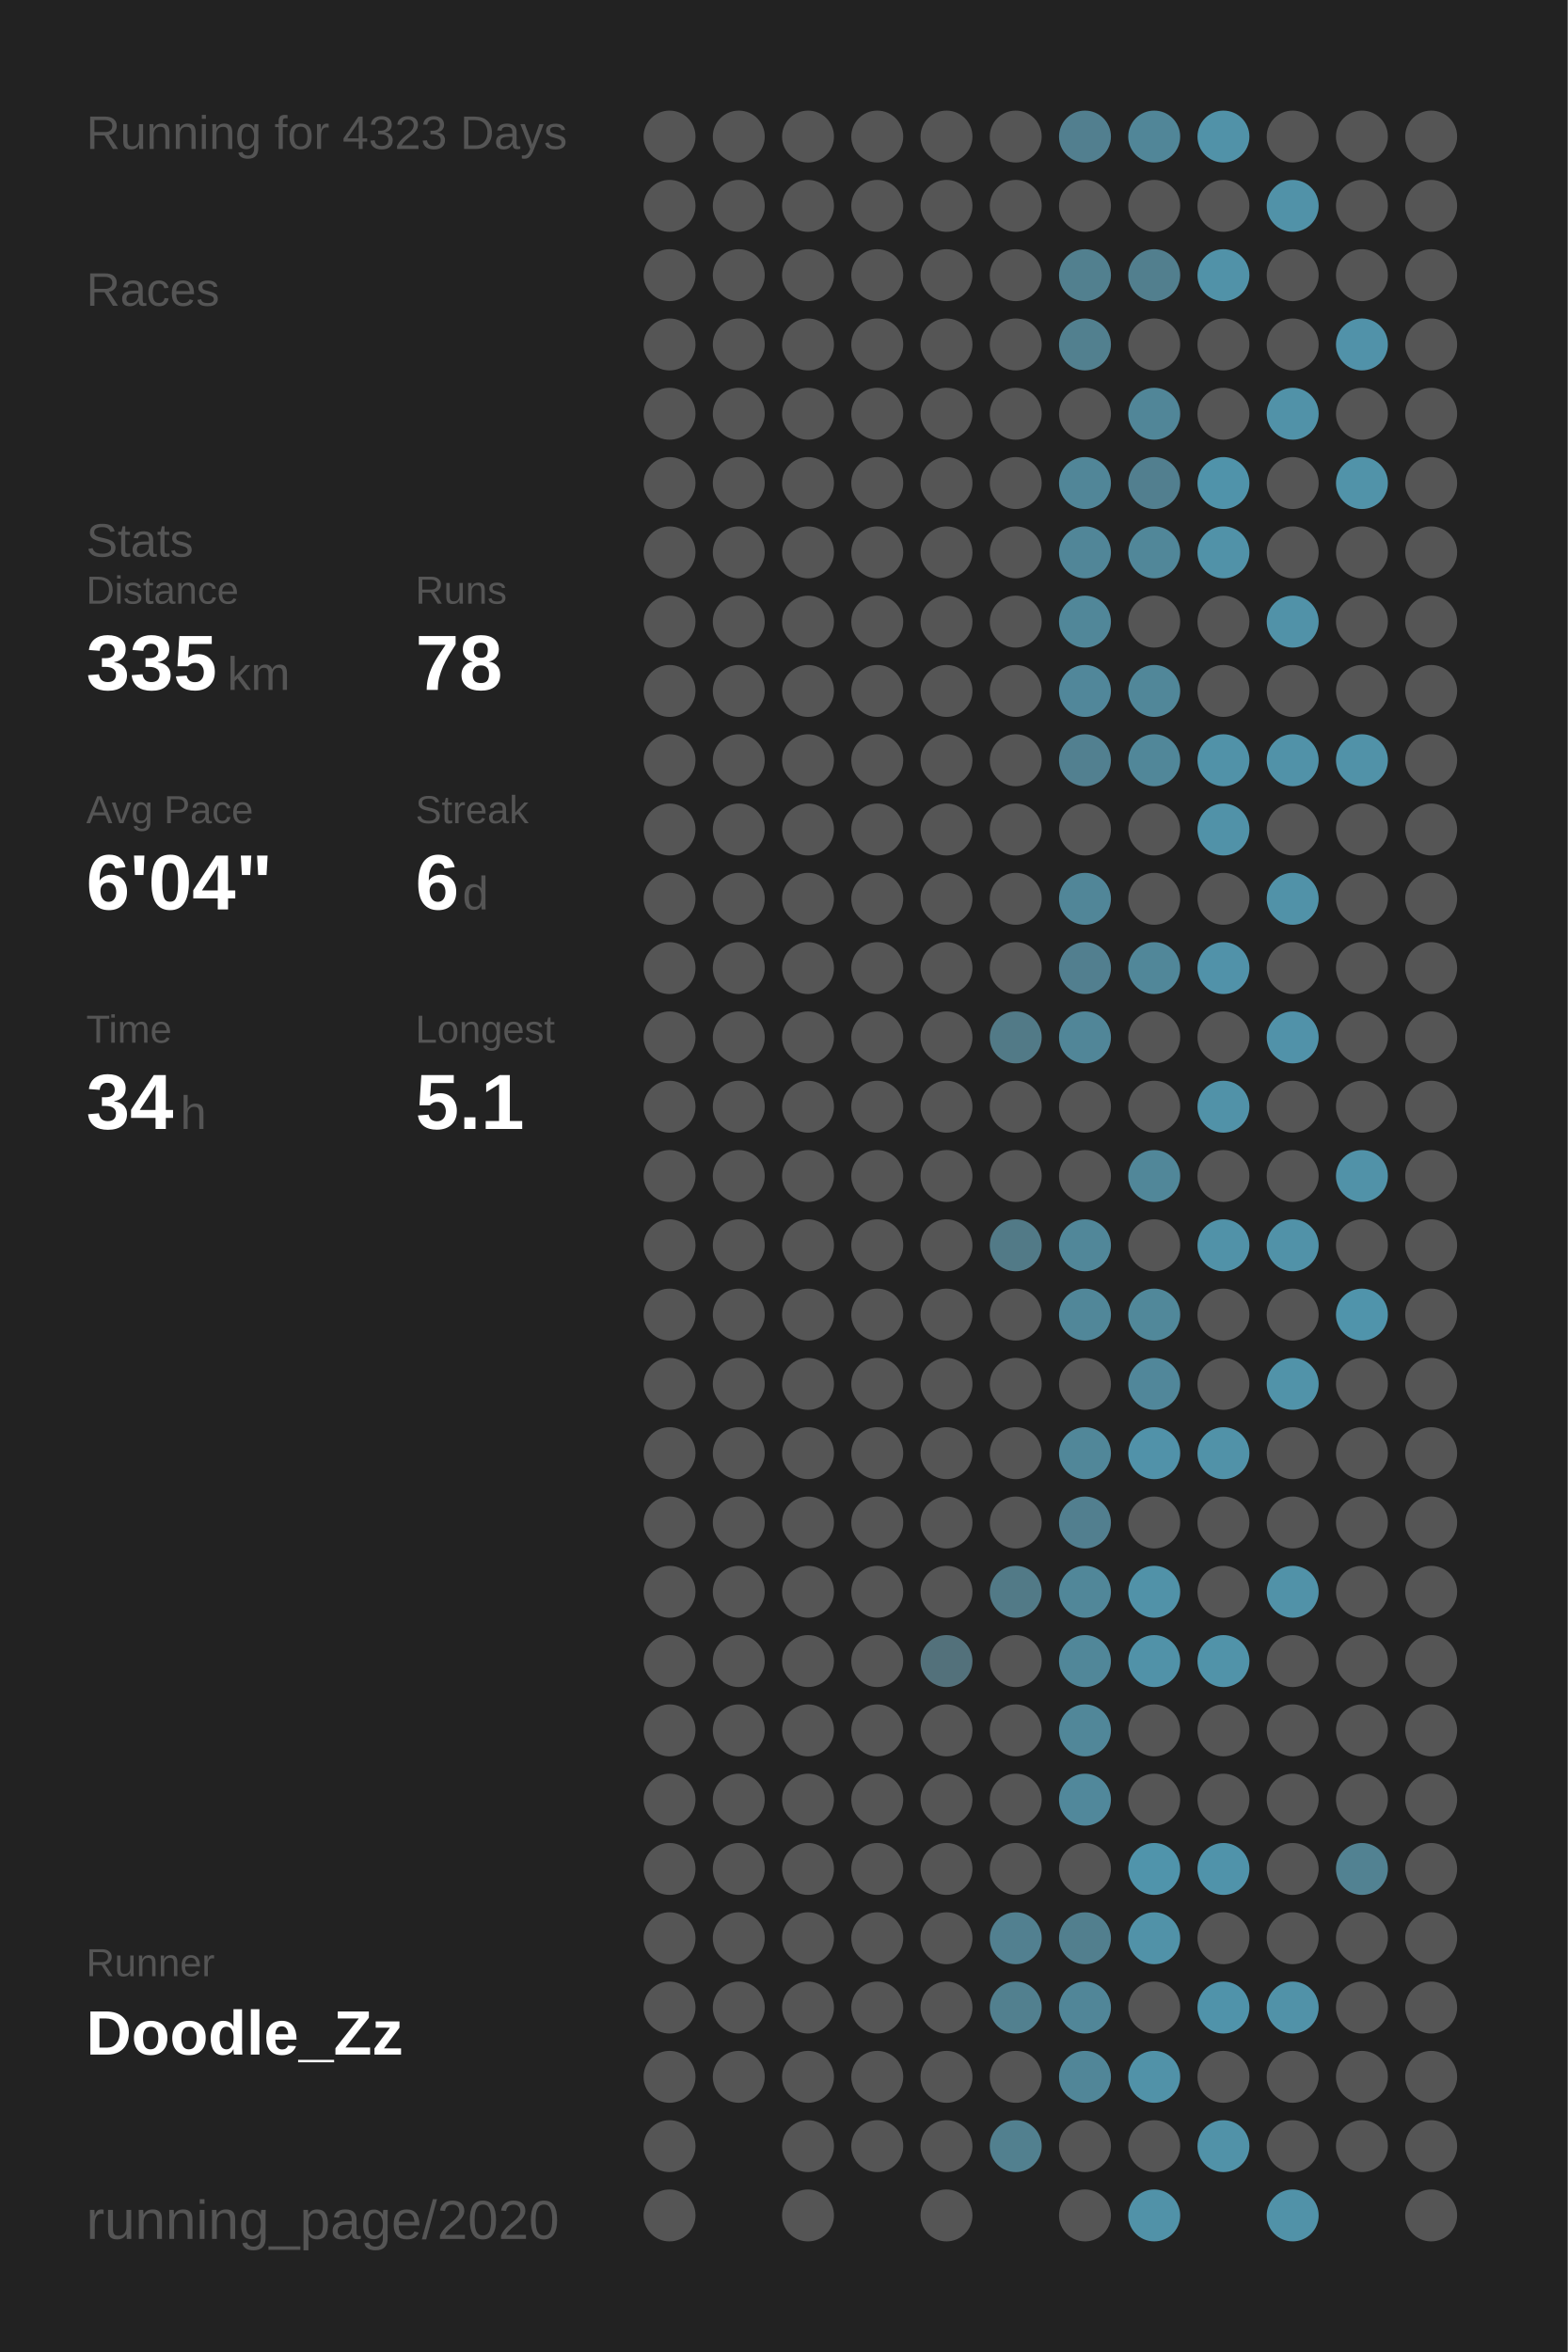
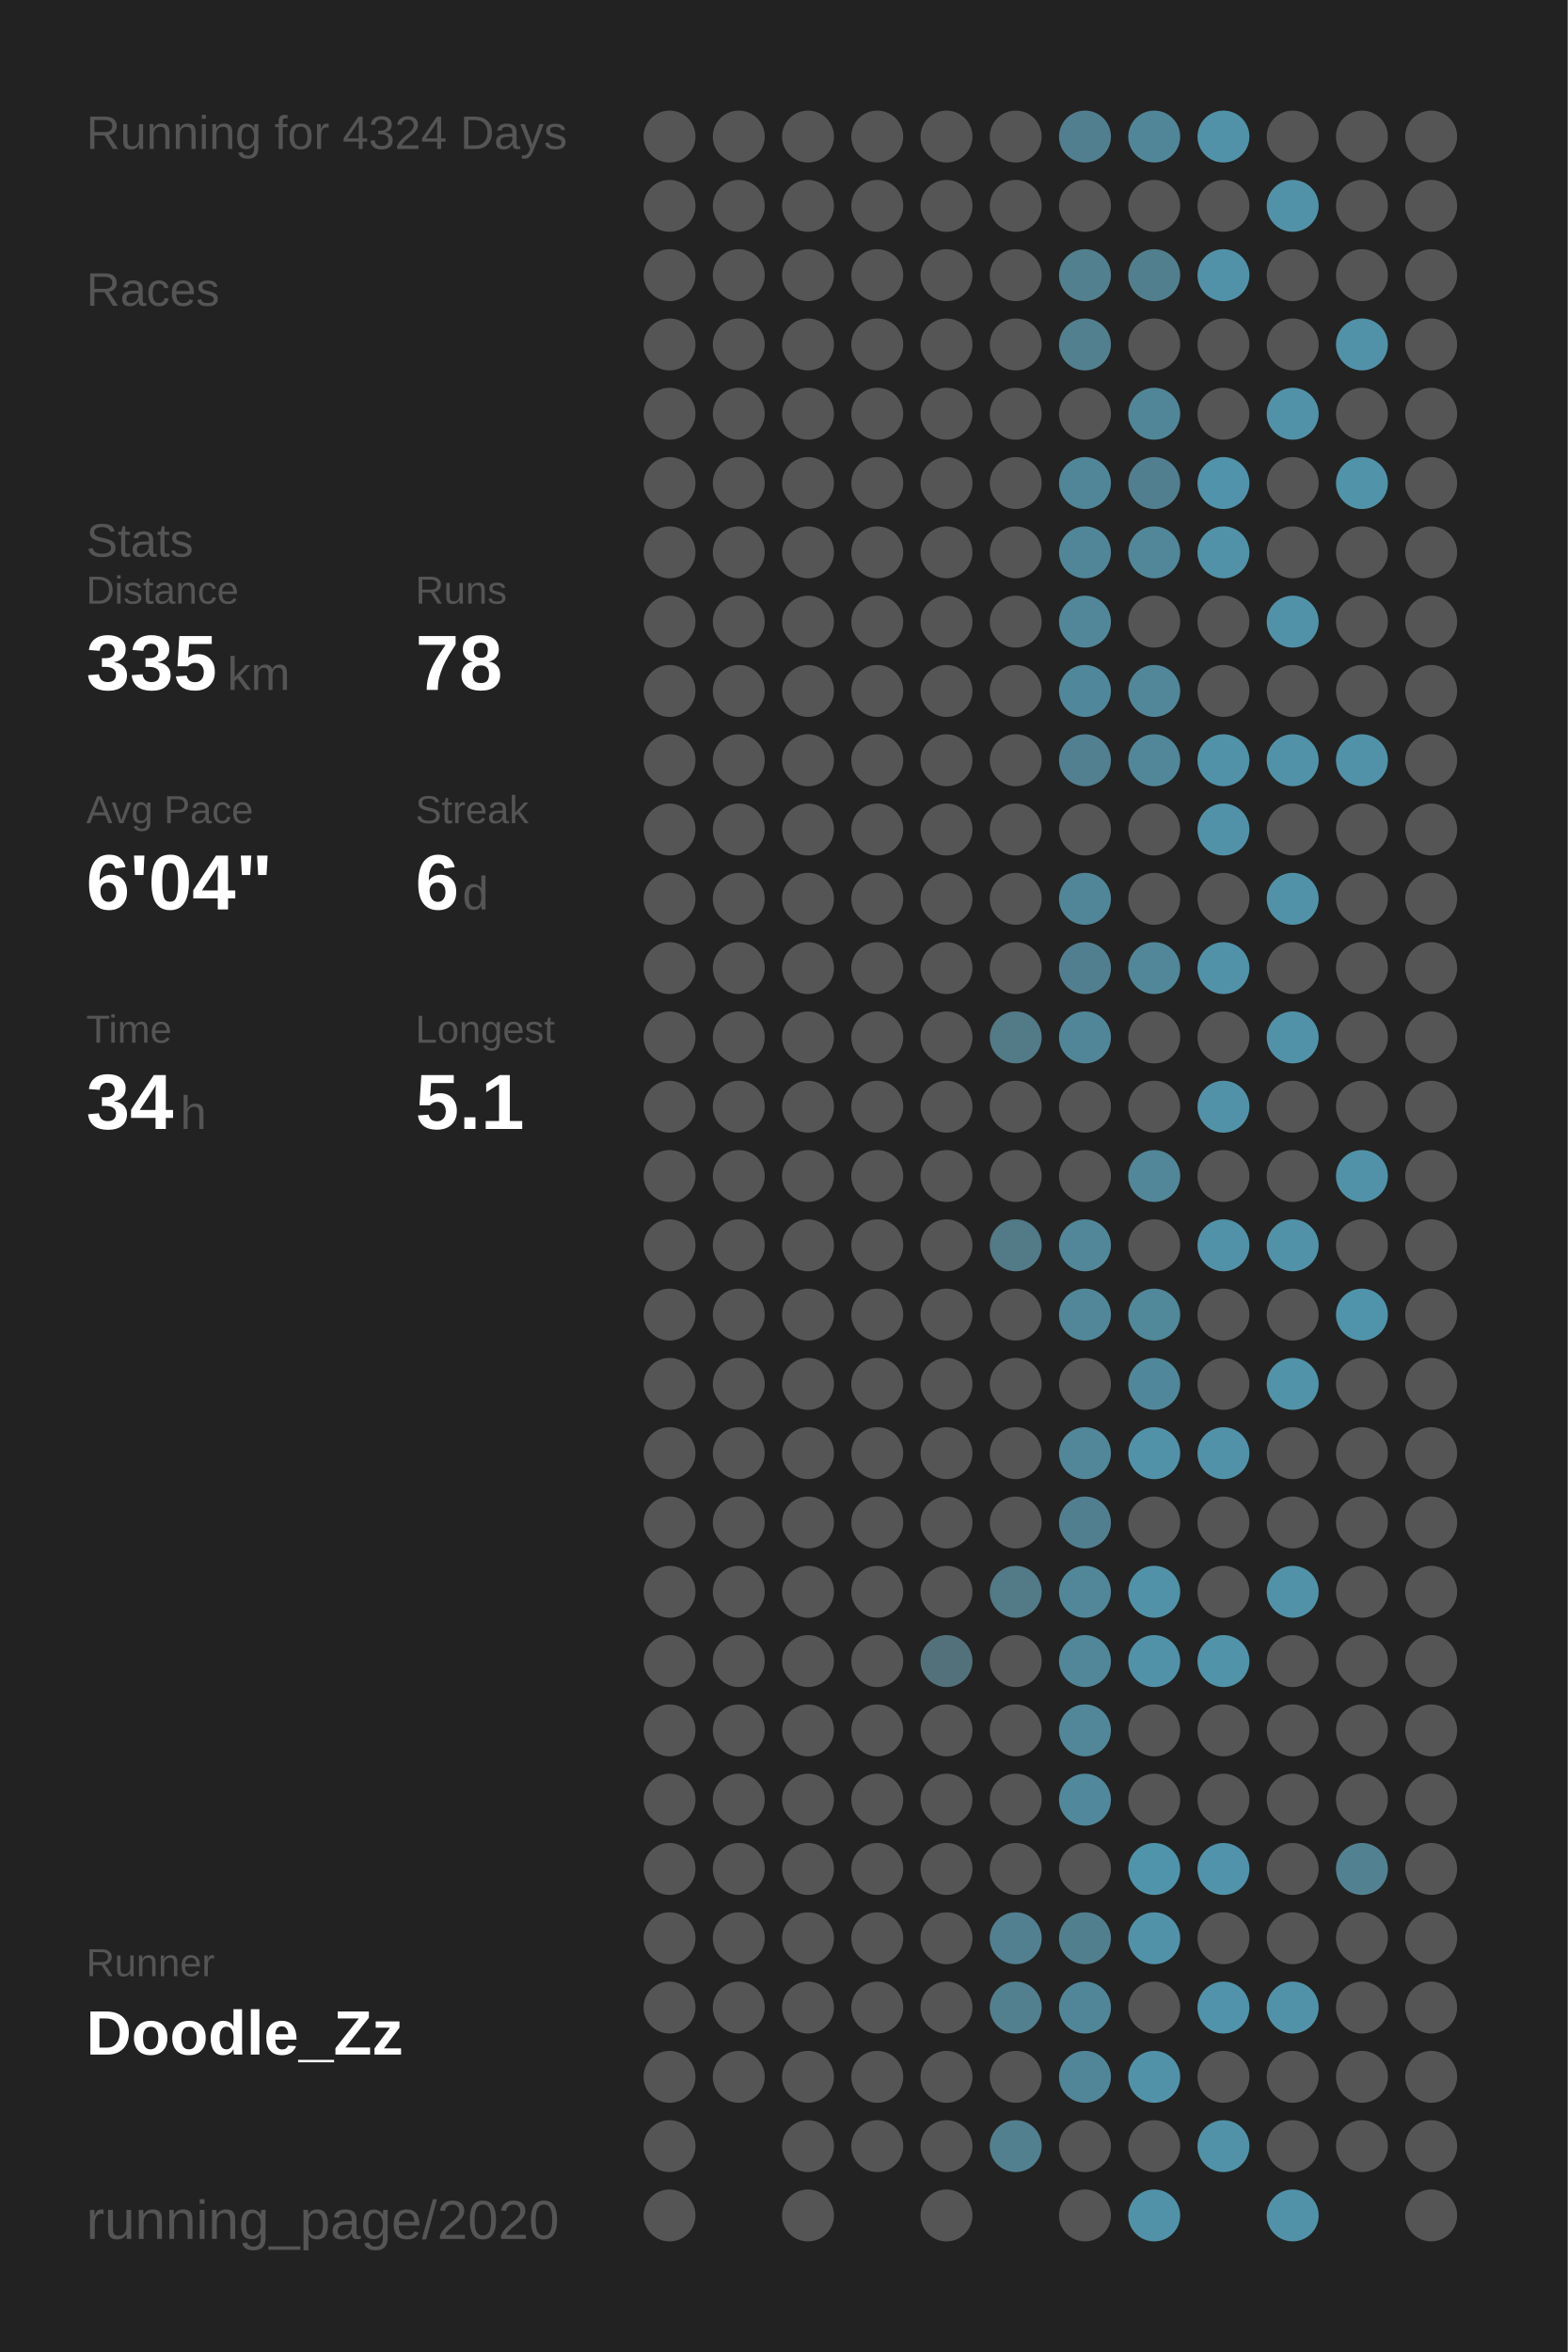
<svg xmlns="http://www.w3.org/2000/svg" baseProfile="full" height="300mm" version="1.1" viewBox="0,0,200,300" width="200mm">
  <defs />
  <rect fill="#222222" height="300" width="200" x="0" y="0" />
-   <text fill="#555555" style="font-size:6px; font-family:Arial;" x="11" y="19">Running for 4323 Days</text>
+   <text fill="#555555" style="font-size:6px; font-family:Arial;" x="11" y="19">Running for 4324 Days</text>
  <text fill="#555555" style="font-size:6px; font-family:Arial;" x="11" y="39">Races</text>
  <text fill="#555555" style="font-size:6px; font-family:Arial;" x="11" y="71">Stats</text>
  <text fill="#555555" style="font-size:5px; font-family:Arial;" x="11" y="77">Distance</text>
  <text fill="#FFFFFF" style="font-size:10px; font-family:Arial; font-weight:bold;" x="11" y="88">335</text>
  <text fill="#555555" style="font-size:6px; font-family:Arial;" x="29" y="88">km</text>
  <text fill="#555555" style="font-size:5px; font-family:Arial;" x="53" y="77">Runs</text>
  <text fill="#FFFFFF" style="font-size:10px; font-family:Arial; font-weight:bold;" x="53" y="88">78</text>
  <text fill="#555555" style="font-size:5px; font-family:Arial;" x="11" y="105">Avg Pace</text>
  <text fill="#FFFFFF" style="font-size:10px; font-family:Arial; font-weight:bold;" x="11" y="116">6'04"</text>
  <text fill="#555555" style="font-size:5px; font-family:Arial;" x="53" y="105">Streak</text>
  <text fill="#FFFFFF" style="font-size:10px; font-family:Arial; font-weight:bold;" x="53" y="116">6</text>
  <text fill="#555555" style="font-size:6px; font-family:Arial;" x="59" y="116">d</text>
  <text fill="#555555" style="font-size:5px; font-family:Arial;" x="11" y="133">Time</text>
  <text fill="#FFFFFF" style="font-size:10px; font-family:Arial; font-weight:bold;" x="11" y="144">34</text>
  <text fill="#555555" style="font-size:6px; font-family:Arial;" x="23" y="144">h</text>
  <text fill="#555555" style="font-size:5px; font-family:Arial;" x="53" y="133">Longest</text>
  <text fill="#FFFFFF" style="font-size:10px; font-family:Arial; font-weight:bold;" x="53" y="144">5.1</text>
  <text fill="#555555" style="font-size:5px; font-family:Arial;" x="11" y="252.065">Runner</text>
  <text fill="#FFFFFF" style="font-size:8px; font-family:Arial; font-weight:bold;" x="11" y="262.065">Doodle_Zz</text>
  <text fill="#555555" style="font-size:7px; font-family:Arial;" x="11" y="285.581">running_page/2020</text>
  <circle cx="85.417" cy="17.419" fill="#555555" r="3.312" />
  <circle cx="85.417" cy="26.258" fill="#555555" r="3.312" />
  <circle cx="85.417" cy="35.097" fill="#555555" r="3.312" />
  <circle cx="85.417" cy="43.935" fill="#555555" r="3.312" />
  <circle cx="85.417" cy="52.774" fill="#555555" r="3.312" />
  <circle cx="85.417" cy="61.613" fill="#555555" r="3.312" />
  <circle cx="85.417" cy="70.452" fill="#555555" r="3.312" />
  <circle cx="85.417" cy="79.29" fill="#555555" r="3.312" />
  <circle cx="85.417" cy="88.129" fill="#555555" r="3.312" />
  <circle cx="85.417" cy="96.968" fill="#555555" r="3.312" />
  <circle cx="85.417" cy="105.806" fill="#555555" r="3.312" />
  <circle cx="85.417" cy="114.645" fill="#555555" r="3.312" />
  <circle cx="85.417" cy="123.484" fill="#555555" r="3.312" />
  <circle cx="85.417" cy="132.323" fill="#555555" r="3.312" />
  <circle cx="85.417" cy="141.161" fill="#555555" r="3.312" />
  <circle cx="85.417" cy="150" fill="#555555" r="3.312" />
  <circle cx="85.417" cy="158.839" fill="#555555" r="3.312" />
  <circle cx="85.417" cy="167.677" fill="#555555" r="3.312" />
  <circle cx="85.417" cy="176.516" fill="#555555" r="3.312" />
  <circle cx="85.417" cy="185.355" fill="#555555" r="3.312" />
  <circle cx="85.417" cy="194.194" fill="#555555" r="3.312" />
  <circle cx="85.417" cy="203.032" fill="#555555" r="3.312" />
  <circle cx="85.417" cy="211.871" fill="#555555" r="3.312" />
  <circle cx="85.417" cy="220.71" fill="#555555" r="3.312" />
  <circle cx="85.417" cy="229.548" fill="#555555" r="3.312" />
  <circle cx="85.417" cy="238.387" fill="#555555" r="3.312" />
  <circle cx="85.417" cy="247.226" fill="#555555" r="3.312" />
  <circle cx="85.417" cy="256.065" fill="#555555" r="3.312" />
  <circle cx="85.417" cy="264.903" fill="#555555" r="3.312" />
  <circle cx="85.417" cy="273.742" fill="#555555" r="3.312" />
  <circle cx="85.417" cy="282.581" fill="#555555" r="3.312" />
  <circle cx="94.25" cy="17.419" fill="#555555" r="3.312" />
  <circle cx="94.25" cy="26.258" fill="#555555" r="3.312" />
  <circle cx="94.25" cy="35.097" fill="#555555" r="3.312" />
  <circle cx="94.25" cy="43.935" fill="#555555" r="3.312" />
  <circle cx="94.25" cy="52.774" fill="#555555" r="3.312" />
  <circle cx="94.25" cy="61.613" fill="#555555" r="3.312" />
  <circle cx="94.25" cy="70.452" fill="#555555" r="3.312" />
  <circle cx="94.25" cy="79.29" fill="#555555" r="3.312" />
  <circle cx="94.25" cy="88.129" fill="#555555" r="3.312" />
  <circle cx="94.25" cy="96.968" fill="#555555" r="3.312" />
  <circle cx="94.25" cy="105.806" fill="#555555" r="3.312" />
  <circle cx="94.25" cy="114.645" fill="#555555" r="3.312" />
  <circle cx="94.25" cy="123.484" fill="#555555" r="3.312" />
  <circle cx="94.25" cy="132.323" fill="#555555" r="3.312" />
  <circle cx="94.25" cy="141.161" fill="#555555" r="3.312" />
  <circle cx="94.25" cy="150" fill="#555555" r="3.312" />
  <circle cx="94.25" cy="158.839" fill="#555555" r="3.312" />
  <circle cx="94.25" cy="167.677" fill="#555555" r="3.312" />
  <circle cx="94.25" cy="176.516" fill="#555555" r="3.312" />
  <circle cx="94.25" cy="185.355" fill="#555555" r="3.312" />
  <circle cx="94.25" cy="194.194" fill="#555555" r="3.312" />
  <circle cx="94.25" cy="203.032" fill="#555555" r="3.312" />
  <circle cx="94.25" cy="211.871" fill="#555555" r="3.312" />
  <circle cx="94.25" cy="220.71" fill="#555555" r="3.312" />
  <circle cx="94.25" cy="229.548" fill="#555555" r="3.312" />
  <circle cx="94.25" cy="238.387" fill="#555555" r="3.312" />
  <circle cx="94.25" cy="247.226" fill="#555555" r="3.312" />
  <circle cx="94.25" cy="256.065" fill="#555555" r="3.312" />
  <circle cx="94.25" cy="264.903" fill="#555555" r="3.312" />
  <circle cx="103.083" cy="17.419" fill="#555555" r="3.312" />
  <circle cx="103.083" cy="26.258" fill="#555555" r="3.312" />
  <circle cx="103.083" cy="35.097" fill="#555555" r="3.312" />
  <circle cx="103.083" cy="43.935" fill="#555555" r="3.312" />
  <circle cx="103.083" cy="52.774" fill="#555555" r="3.312" />
  <circle cx="103.083" cy="61.613" fill="#555555" r="3.312" />
  <circle cx="103.083" cy="70.452" fill="#555555" r="3.312" />
  <circle cx="103.083" cy="79.29" fill="#555555" r="3.312" />
  <circle cx="103.083" cy="88.129" fill="#555555" r="3.312" />
  <circle cx="103.083" cy="96.968" fill="#555555" r="3.312" />
  <circle cx="103.083" cy="105.806" fill="#555555" r="3.312" />
  <circle cx="103.083" cy="114.645" fill="#555555" r="3.312" />
  <circle cx="103.083" cy="123.484" fill="#555555" r="3.312" />
  <circle cx="103.083" cy="132.323" fill="#555555" r="3.312" />
  <circle cx="103.083" cy="141.161" fill="#555555" r="3.312" />
  <circle cx="103.083" cy="150" fill="#555555" r="3.312" />
  <circle cx="103.083" cy="158.839" fill="#555555" r="3.312" />
  <circle cx="103.083" cy="167.677" fill="#555555" r="3.312" />
  <circle cx="103.083" cy="176.516" fill="#555555" r="3.312" />
  <circle cx="103.083" cy="185.355" fill="#555555" r="3.312" />
  <circle cx="103.083" cy="194.194" fill="#555555" r="3.312" />
  <circle cx="103.083" cy="203.032" fill="#555555" r="3.312" />
  <circle cx="103.083" cy="211.871" fill="#555555" r="3.312" />
  <circle cx="103.083" cy="220.71" fill="#555555" r="3.312" />
  <circle cx="103.083" cy="229.548" fill="#555555" r="3.312" />
  <circle cx="103.083" cy="238.387" fill="#555555" r="3.312" />
  <circle cx="103.083" cy="247.226" fill="#555555" r="3.312" />
  <circle cx="103.083" cy="256.065" fill="#555555" r="3.312" />
  <circle cx="103.083" cy="264.903" fill="#555555" r="3.312" />
  <circle cx="103.083" cy="273.742" fill="#555555" r="3.312" />
  <circle cx="103.083" cy="282.581" fill="#555555" r="3.312" />
  <circle cx="111.917" cy="17.419" fill="#555555" r="3.312" />
  <circle cx="111.917" cy="26.258" fill="#555555" r="3.312" />
  <circle cx="111.917" cy="35.097" fill="#555555" r="3.312" />
  <circle cx="111.917" cy="43.935" fill="#555555" r="3.312" />
  <circle cx="111.917" cy="52.774" fill="#555555" r="3.312" />
  <circle cx="111.917" cy="61.613" fill="#555555" r="3.312" />
  <circle cx="111.917" cy="70.452" fill="#555555" r="3.312" />
  <circle cx="111.917" cy="79.29" fill="#555555" r="3.312" />
  <circle cx="111.917" cy="88.129" fill="#555555" r="3.312" />
  <circle cx="111.917" cy="96.968" fill="#555555" r="3.312" />
  <circle cx="111.917" cy="105.806" fill="#555555" r="3.312" />
  <circle cx="111.917" cy="114.645" fill="#555555" r="3.312" />
  <circle cx="111.917" cy="123.484" fill="#555555" r="3.312" />
  <circle cx="111.917" cy="132.323" fill="#555555" r="3.312" />
  <circle cx="111.917" cy="141.161" fill="#555555" r="3.312" />
  <circle cx="111.917" cy="150" fill="#555555" r="3.312" />
  <circle cx="111.917" cy="158.839" fill="#555555" r="3.312" />
  <circle cx="111.917" cy="167.677" fill="#555555" r="3.312" />
  <circle cx="111.917" cy="176.516" fill="#555555" r="3.312" />
  <circle cx="111.917" cy="185.355" fill="#555555" r="3.312" />
  <circle cx="111.917" cy="194.194" fill="#555555" r="3.312" />
  <circle cx="111.917" cy="203.032" fill="#555555" r="3.312" />
  <circle cx="111.917" cy="211.871" fill="#555555" r="3.312" />
  <circle cx="111.917" cy="220.71" fill="#555555" r="3.312" />
  <circle cx="111.917" cy="229.548" fill="#555555" r="3.312" />
  <circle cx="111.917" cy="238.387" fill="#555555" r="3.312" />
  <circle cx="111.917" cy="247.226" fill="#555555" r="3.312" />
  <circle cx="111.917" cy="256.065" fill="#555555" r="3.312" />
  <circle cx="111.917" cy="264.903" fill="#555555" r="3.312" />
  <circle cx="111.917" cy="273.742" fill="#555555" r="3.312" />
  <circle cx="120.75" cy="17.419" fill="#555555" r="3.312" />
  <circle cx="120.75" cy="26.258" fill="#555555" r="3.312" />
  <circle cx="120.75" cy="35.097" fill="#555555" r="3.312" />
  <circle cx="120.75" cy="43.935" fill="#555555" r="3.312" />
  <circle cx="120.75" cy="52.774" fill="#555555" r="3.312" />
  <circle cx="120.75" cy="61.613" fill="#555555" r="3.312" />
  <circle cx="120.75" cy="70.452" fill="#555555" r="3.312" />
  <circle cx="120.75" cy="79.29" fill="#555555" r="3.312" />
  <circle cx="120.75" cy="88.129" fill="#555555" r="3.312" />
  <circle cx="120.75" cy="96.968" fill="#555555" r="3.312" />
  <circle cx="120.75" cy="105.806" fill="#555555" r="3.312" />
  <circle cx="120.75" cy="114.645" fill="#555555" r="3.312" />
  <circle cx="120.75" cy="123.484" fill="#555555" r="3.312" />
  <circle cx="120.75" cy="132.323" fill="#555555" r="3.312" />
  <circle cx="120.75" cy="141.161" fill="#555555" r="3.312" />
  <circle cx="120.75" cy="150" fill="#555555" r="3.312" />
  <circle cx="120.75" cy="158.839" fill="#555555" r="3.312" />
  <circle cx="120.75" cy="167.677" fill="#555555" r="3.312" />
  <circle cx="120.75" cy="176.516" fill="#555555" r="3.312" />
  <circle cx="120.75" cy="185.355" fill="#555555" r="3.312" />
  <circle cx="120.75" cy="194.194" fill="#555555" r="3.312" />
  <circle cx="120.75" cy="203.032" fill="#555555" r="3.312" />
  <circle cx="120.75" cy="211.871" fill="#53717b" r="3.312" />
  <circle cx="120.75" cy="220.71" fill="#555555" r="3.312" />
  <circle cx="120.75" cy="229.548" fill="#555555" r="3.312" />
  <circle cx="120.75" cy="238.387" fill="#555555" r="3.312" />
  <circle cx="120.75" cy="247.226" fill="#555555" r="3.312" />
  <circle cx="120.75" cy="256.065" fill="#555555" r="3.312" />
  <circle cx="120.75" cy="264.903" fill="#555555" r="3.312" />
  <circle cx="120.75" cy="273.742" fill="#555555" r="3.312" />
  <circle cx="120.75" cy="282.581" fill="#555555" r="3.312" />
  <circle cx="129.583" cy="17.419" fill="#555555" r="3.312" />
  <circle cx="129.583" cy="26.258" fill="#555555" r="3.312" />
  <circle cx="129.583" cy="35.097" fill="#555555" r="3.312" />
  <circle cx="129.583" cy="43.935" fill="#555555" r="3.312" />
  <circle cx="129.583" cy="52.774" fill="#555555" r="3.312" />
  <circle cx="129.583" cy="61.613" fill="#555555" r="3.312" />
  <circle cx="129.583" cy="70.452" fill="#555555" r="3.312" />
  <circle cx="129.583" cy="79.29" fill="#555555" r="3.312" />
  <circle cx="129.583" cy="88.129" fill="#555555" r="3.312" />
  <circle cx="129.583" cy="96.968" fill="#555555" r="3.312" />
  <circle cx="129.583" cy="105.806" fill="#555555" r="3.312" />
  <circle cx="129.583" cy="114.645" fill="#555555" r="3.312" />
  <circle cx="129.583" cy="123.484" fill="#555555" r="3.312" />
  <circle cx="129.583" cy="132.323" fill="#527a87" r="3.312" />
  <circle cx="129.583" cy="141.161" fill="#555555" r="3.312" />
  <circle cx="129.583" cy="150" fill="#555555" r="3.312" />
  <circle cx="129.583" cy="158.839" fill="#527a87" r="3.312" />
  <circle cx="129.583" cy="167.677" fill="#555555" r="3.312" />
  <circle cx="129.583" cy="176.516" fill="#555555" r="3.312" />
  <circle cx="129.583" cy="185.355" fill="#555555" r="3.312" />
  <circle cx="129.583" cy="194.194" fill="#555555" r="3.312" />
  <circle cx="129.583" cy="203.032" fill="#527a87" r="3.312" />
  <circle cx="129.583" cy="211.871" fill="#555555" r="3.312" />
  <circle cx="129.583" cy="220.71" fill="#555555" r="3.312" />
  <circle cx="129.583" cy="229.548" fill="#555555" r="3.312" />
  <circle cx="129.583" cy="238.387" fill="#555555" r="3.312" />
  <circle cx="129.583" cy="247.226" fill="#528090" r="3.312" />
  <circle cx="129.583" cy="256.065" fill="#52808f" r="3.312" />
  <circle cx="129.583" cy="264.903" fill="#555555" r="3.312" />
  <circle cx="129.583" cy="273.742" fill="#52808f" r="3.312" />
  <circle cx="138.417" cy="17.419" fill="#527f8f" r="3.312" />
  <circle cx="138.417" cy="26.258" fill="#555555" r="3.312" />
  <circle cx="138.417" cy="35.097" fill="#52808f" r="3.312" />
  <circle cx="138.417" cy="43.935" fill="#52808f" r="3.312" />
  <circle cx="138.417" cy="52.774" fill="#555555" r="3.312" />
  <circle cx="138.417" cy="61.613" fill="#518698" r="3.312" />
  <circle cx="138.417" cy="70.452" fill="#518698" r="3.312" />
  <circle cx="138.417" cy="79.29" fill="#518799" r="3.312" />
  <circle cx="138.417" cy="88.129" fill="#51879a" r="3.312" />
  <circle cx="138.417" cy="96.968" fill="#528090" r="3.312" />
  <circle cx="138.417" cy="105.806" fill="#555555" r="3.312" />
  <circle cx="138.417" cy="114.645" fill="#518698" r="3.312" />
  <circle cx="138.417" cy="123.484" fill="#527f8f" r="3.312" />
  <circle cx="138.417" cy="132.323" fill="#518698" r="3.312" />
  <circle cx="138.417" cy="141.161" fill="#555555" r="3.312" />
  <circle cx="138.417" cy="150" fill="#555555" r="3.312" />
  <circle cx="138.417" cy="158.839" fill="#518799" r="3.312" />
  <circle cx="138.417" cy="167.677" fill="#518799" r="3.312" />
  <circle cx="138.417" cy="176.516" fill="#555555" r="3.312" />
  <circle cx="138.417" cy="185.355" fill="#518799" r="3.312" />
  <circle cx="138.417" cy="194.194" fill="#527f8f" r="3.312" />
  <circle cx="138.417" cy="203.032" fill="#518799" r="3.312" />
  <circle cx="138.417" cy="211.871" fill="#518799" r="3.312" />
  <circle cx="138.417" cy="220.71" fill="#518799" r="3.312" />
  <circle cx="138.417" cy="229.548" fill="#51889b" r="3.312" />
  <circle cx="138.417" cy="238.387" fill="#555555" r="3.312" />
  <circle cx="138.417" cy="247.226" fill="#527f8e" r="3.312" />
  <circle cx="138.417" cy="256.065" fill="#518698" r="3.312" />
  <circle cx="138.417" cy="264.903" fill="#518698" r="3.312" />
  <circle cx="138.417" cy="273.742" fill="#555555" r="3.312" />
  <circle cx="138.417" cy="282.581" fill="#555555" r="3.312" />
  <circle cx="147.25" cy="17.419" fill="#518698" r="3.312" />
  <circle cx="147.25" cy="26.258" fill="#555555" r="3.312" />
  <circle cx="147.25" cy="35.097" fill="#527f8e" r="3.312" />
  <circle cx="147.25" cy="43.935" fill="#555555" r="3.312" />
  <circle cx="147.25" cy="52.774" fill="#518698" r="3.312" />
  <circle cx="147.25" cy="61.613" fill="#527f8f" r="3.312" />
  <circle cx="147.25" cy="70.452" fill="#518799" r="3.312" />
  <circle cx="147.25" cy="79.29" fill="#555555" r="3.312" />
  <circle cx="147.25" cy="88.129" fill="#518799" r="3.312" />
  <circle cx="147.25" cy="96.968" fill="#518799" r="3.312" />
  <circle cx="147.25" cy="105.806" fill="#555555" r="3.312" />
  <circle cx="147.25" cy="114.645" fill="#555555" r="3.312" />
  <circle cx="147.25" cy="123.484" fill="#518799" r="3.312" />
  <circle cx="147.25" cy="132.323" fill="#555555" r="3.312" />
  <circle cx="147.25" cy="141.161" fill="#555555" r="3.312" />
  <circle cx="147.25" cy="150" fill="#518799" r="3.312" />
  <circle cx="147.25" cy="158.839" fill="#555555" r="3.312" />
  <circle cx="147.25" cy="167.677" fill="#51889a" r="3.312" />
  <circle cx="147.25" cy="176.516" fill="#51879a" r="3.312" />
  <circle cx="147.25" cy="185.355" fill="#5192a9" r="3.312" />
  <circle cx="147.25" cy="194.194" fill="#555555" r="3.312" />
  <circle cx="147.25" cy="203.032" fill="#5192a8" r="3.312" />
  <circle cx="147.25" cy="211.871" fill="#5192a8" r="3.312" />
  <circle cx="147.25" cy="220.71" fill="#555555" r="3.312" />
  <circle cx="147.25" cy="229.548" fill="#555555" r="3.312" />
  <circle cx="147.25" cy="238.387" fill="#5094ab" r="3.312" />
  <circle cx="147.25" cy="247.226" fill="#5192a8" r="3.312" />
  <circle cx="147.25" cy="256.065" fill="#555555" r="3.312" />
  <circle cx="147.25" cy="264.903" fill="#5192a8" r="3.312" />
  <circle cx="147.25" cy="273.742" fill="#555555" r="3.312" />
  <circle cx="147.25" cy="282.581" fill="#5192a8" r="3.312" />
  <circle cx="156.083" cy="17.419" fill="#5192a8" r="3.312" />
  <circle cx="156.083" cy="26.258" fill="#555555" r="3.312" />
  <circle cx="156.083" cy="35.097" fill="#5192a8" r="3.312" />
  <circle cx="156.083" cy="43.935" fill="#555555" r="3.312" />
  <circle cx="156.083" cy="52.774" fill="#555555" r="3.312" />
  <circle cx="156.083" cy="61.613" fill="#5093aa" r="3.312" />
  <circle cx="156.083" cy="70.452" fill="#5192a8" r="3.312" />
  <circle cx="156.083" cy="79.29" fill="#555555" r="3.312" />
  <circle cx="156.083" cy="88.129" fill="#555555" r="3.312" />
  <circle cx="156.083" cy="96.968" fill="#5192a8" r="3.312" />
  <circle cx="156.083" cy="105.806" fill="#5192a8" r="3.312" />
  <circle cx="156.083" cy="114.645" fill="#555555" r="3.312" />
  <circle cx="156.083" cy="123.484" fill="#5192a9" r="3.312" />
  <circle cx="156.083" cy="132.323" fill="#555555" r="3.312" />
  <circle cx="156.083" cy="141.161" fill="#5192a8" r="3.312" />
  <circle cx="156.083" cy="150" fill="#555555" r="3.312" />
  <circle cx="156.083" cy="158.839" fill="#5192a8" r="3.312" />
  <circle cx="156.083" cy="167.677" fill="#555555" r="3.312" />
  <circle cx="156.083" cy="176.516" fill="#555555" r="3.312" />
  <circle cx="156.083" cy="185.355" fill="#5192a8" r="3.312" />
  <circle cx="156.083" cy="194.194" fill="#555555" r="3.312" />
  <circle cx="156.083" cy="203.032" fill="#555555" r="3.312" />
  <circle cx="156.083" cy="211.871" fill="#5193a9" r="3.312" />
  <circle cx="156.083" cy="220.71" fill="#555555" r="3.312" />
  <circle cx="156.083" cy="229.548" fill="#555555" r="3.312" />
  <circle cx="156.083" cy="238.387" fill="#5093aa" r="3.312" />
  <circle cx="156.083" cy="247.226" fill="#555555" r="3.312" />
  <circle cx="156.083" cy="256.065" fill="#5093aa" r="3.312" />
  <circle cx="156.083" cy="264.903" fill="#555555" r="3.312" />
  <circle cx="156.083" cy="273.742" fill="#5192a8" r="3.312" />
  <circle cx="164.917" cy="17.419" fill="#555555" r="3.312" />
  <circle cx="164.917" cy="26.258" fill="#5192a8" r="3.312" />
  <circle cx="164.917" cy="35.097" fill="#555555" r="3.312" />
  <circle cx="164.917" cy="43.935" fill="#555555" r="3.312" />
  <circle cx="164.917" cy="52.774" fill="#5192a8" r="3.312" />
  <circle cx="164.917" cy="61.613" fill="#555555" r="3.312" />
  <circle cx="164.917" cy="70.452" fill="#555555" r="3.312" />
  <circle cx="164.917" cy="79.29" fill="#5192a8" r="3.312" />
  <circle cx="164.917" cy="88.129" fill="#555555" r="3.312" />
  <circle cx="164.917" cy="96.968" fill="#5192a8" r="3.312" />
  <circle cx="164.917" cy="105.806" fill="#555555" r="3.312" />
  <circle cx="164.917" cy="114.645" fill="#5192a8" r="3.312" />
  <circle cx="164.917" cy="123.484" fill="#555555" r="3.312" />
  <circle cx="164.917" cy="132.323" fill="#5192a9" r="3.312" />
  <circle cx="164.917" cy="141.161" fill="#555555" r="3.312" />
  <circle cx="164.917" cy="150" fill="#555555" r="3.312" />
  <circle cx="164.917" cy="158.839" fill="#5192a8" r="3.312" />
  <circle cx="164.917" cy="167.677" fill="#555555" r="3.312" />
  <circle cx="164.917" cy="176.516" fill="#5193a9" r="3.312" />
  <circle cx="164.917" cy="185.355" fill="#555555" r="3.312" />
  <circle cx="164.917" cy="194.194" fill="#555555" r="3.312" />
  <circle cx="164.917" cy="203.032" fill="#5192a8" r="3.312" />
  <circle cx="164.917" cy="211.871" fill="#555555" r="3.312" />
  <circle cx="164.917" cy="220.71" fill="#555555" r="3.312" />
  <circle cx="164.917" cy="229.548" fill="#555555" r="3.312" />
  <circle cx="164.917" cy="238.387" fill="#555555" r="3.312" />
  <circle cx="164.917" cy="247.226" fill="#555555" r="3.312" />
  <circle cx="164.917" cy="256.065" fill="#5192a8" r="3.312" />
  <circle cx="164.917" cy="264.903" fill="#555555" r="3.312" />
  <circle cx="164.917" cy="273.742" fill="#555555" r="3.312" />
  <circle cx="164.917" cy="282.581" fill="#5192a8" r="3.312" />
  <circle cx="173.75" cy="17.419" fill="#555555" r="3.312" />
  <circle cx="173.75" cy="26.258" fill="#555555" r="3.312" />
  <circle cx="173.75" cy="35.097" fill="#555555" r="3.312" />
  <circle cx="173.75" cy="43.935" fill="#5192a9" r="3.312" />
  <circle cx="173.75" cy="52.774" fill="#555555" r="3.312" />
  <circle cx="173.75" cy="61.613" fill="#5193a9" r="3.312" />
  <circle cx="173.75" cy="70.452" fill="#555555" r="3.312" />
  <circle cx="173.75" cy="79.29" fill="#555555" r="3.312" />
  <circle cx="173.75" cy="88.129" fill="#555555" r="3.312" />
  <circle cx="173.75" cy="96.968" fill="#5192a8" r="3.312" />
  <circle cx="173.75" cy="105.806" fill="#555555" r="3.312" />
  <circle cx="173.75" cy="114.645" fill="#555555" r="3.312" />
  <circle cx="173.75" cy="123.484" fill="#555555" r="3.312" />
  <circle cx="173.75" cy="132.323" fill="#555555" r="3.312" />
  <circle cx="173.75" cy="141.161" fill="#555555" r="3.312" />
  <circle cx="173.75" cy="150" fill="#5192a8" r="3.312" />
  <circle cx="173.75" cy="158.839" fill="#555555" r="3.312" />
  <circle cx="173.75" cy="167.677" fill="#5094ab" r="3.312" />
  <circle cx="173.75" cy="176.516" fill="#555555" r="3.312" />
  <circle cx="173.75" cy="185.355" fill="#555555" r="3.312" />
  <circle cx="173.75" cy="194.194" fill="#555555" r="3.312" />
  <circle cx="173.75" cy="203.032" fill="#555555" r="3.312" />
  <circle cx="173.75" cy="211.871" fill="#555555" r="3.312" />
  <circle cx="173.75" cy="220.71" fill="#555555" r="3.312" />
  <circle cx="173.75" cy="229.548" fill="#555555" r="3.312" />
  <circle cx="173.75" cy="238.387" fill="#528292" r="3.312" />
  <circle cx="173.75" cy="247.226" fill="#555555" r="3.312" />
  <circle cx="173.75" cy="256.065" fill="#555555" r="3.312" />
  <circle cx="173.75" cy="264.903" fill="#555555" r="3.312" />
  <circle cx="173.75" cy="273.742" fill="#555555" r="3.312" />
  <circle cx="182.583" cy="17.419" fill="#555555" r="3.312" />
  <circle cx="182.583" cy="26.258" fill="#555555" r="3.312" />
  <circle cx="182.583" cy="35.097" fill="#555555" r="3.312" />
  <circle cx="182.583" cy="43.935" fill="#555555" r="3.312" />
  <circle cx="182.583" cy="52.774" fill="#555555" r="3.312" />
  <circle cx="182.583" cy="61.613" fill="#555555" r="3.312" />
  <circle cx="182.583" cy="70.452" fill="#555555" r="3.312" />
  <circle cx="182.583" cy="79.29" fill="#555555" r="3.312" />
  <circle cx="182.583" cy="88.129" fill="#555555" r="3.312" />
  <circle cx="182.583" cy="96.968" fill="#555555" r="3.312" />
  <circle cx="182.583" cy="105.806" fill="#555555" r="3.312" />
  <circle cx="182.583" cy="114.645" fill="#555555" r="3.312" />
  <circle cx="182.583" cy="123.484" fill="#555555" r="3.312" />
  <circle cx="182.583" cy="132.323" fill="#555555" r="3.312" />
  <circle cx="182.583" cy="141.161" fill="#555555" r="3.312" />
  <circle cx="182.583" cy="150" fill="#555555" r="3.312" />
  <circle cx="182.583" cy="158.839" fill="#555555" r="3.312" />
  <circle cx="182.583" cy="167.677" fill="#555555" r="3.312" />
  <circle cx="182.583" cy="176.516" fill="#555555" r="3.312" />
  <circle cx="182.583" cy="185.355" fill="#555555" r="3.312" />
  <circle cx="182.583" cy="194.194" fill="#555555" r="3.312" />
  <circle cx="182.583" cy="203.032" fill="#555555" r="3.312" />
  <circle cx="182.583" cy="211.871" fill="#555555" r="3.312" />
  <circle cx="182.583" cy="220.71" fill="#555555" r="3.312" />
  <circle cx="182.583" cy="229.548" fill="#555555" r="3.312" />
  <circle cx="182.583" cy="238.387" fill="#555555" r="3.312" />
  <circle cx="182.583" cy="247.226" fill="#555555" r="3.312" />
  <circle cx="182.583" cy="256.065" fill="#555555" r="3.312" />
  <circle cx="182.583" cy="264.903" fill="#555555" r="3.312" />
  <circle cx="182.583" cy="273.742" fill="#555555" r="3.312" />
  <circle cx="182.583" cy="282.581" fill="#555555" r="3.312" />
</svg>
